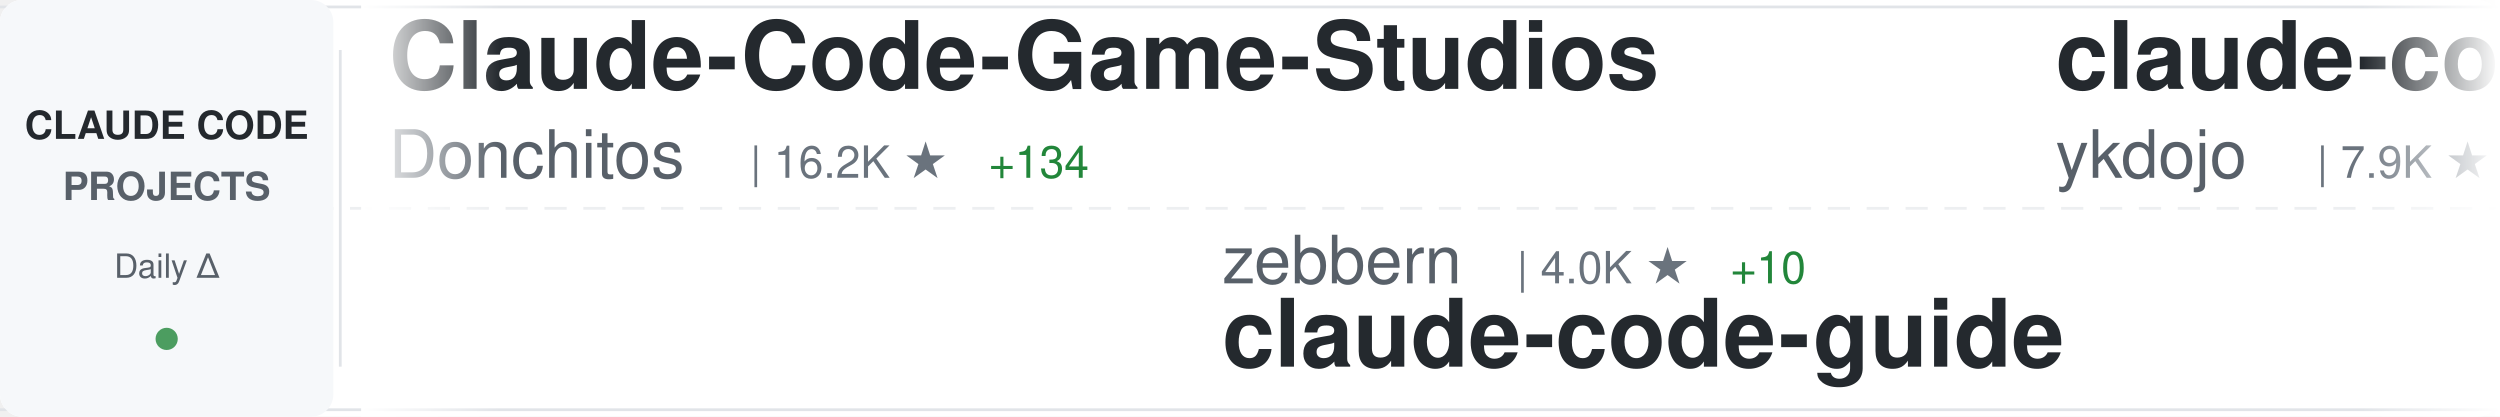
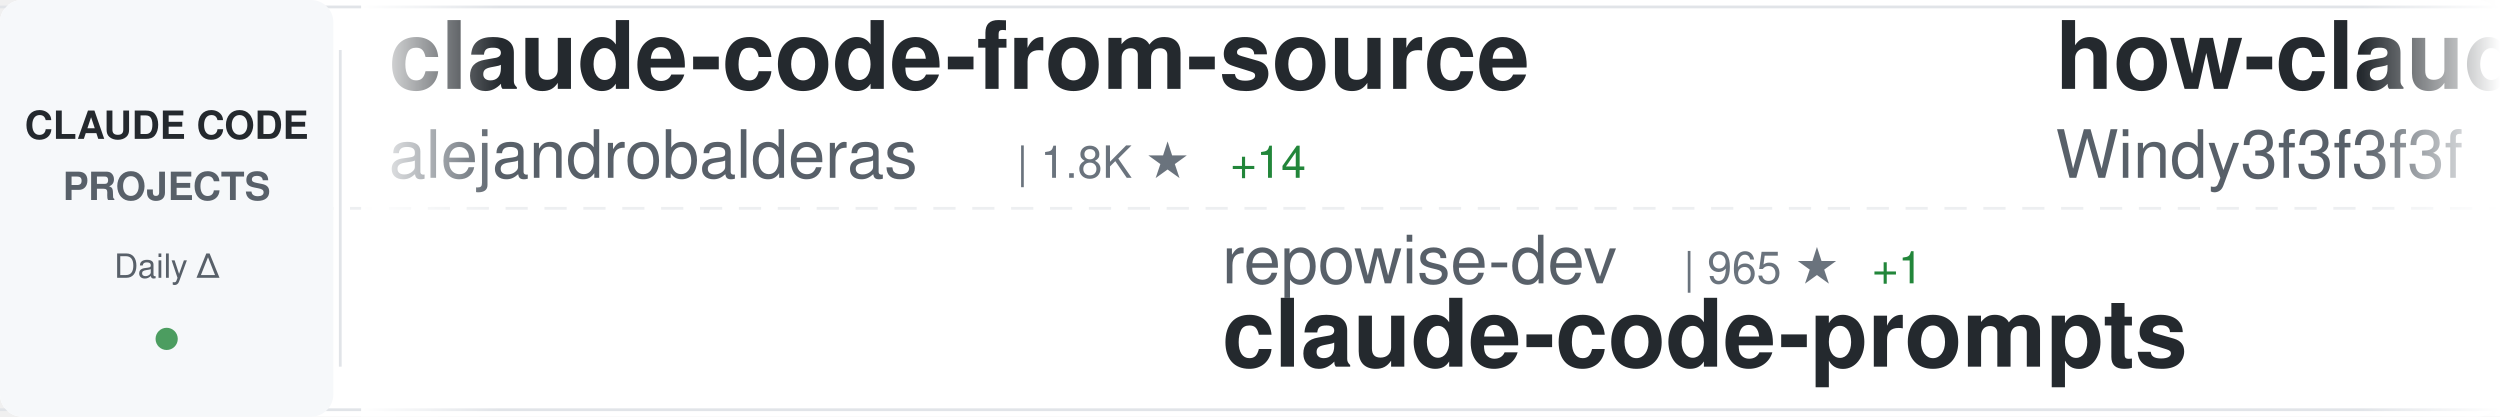
<svg xmlns="http://www.w3.org/2000/svg" width="900" height="150">
  <defs>
    <linearGradient id="awesomeLeftFade" x1="0%" y1="0%" x2="100%" y2="0%">
      <stop offset="0%" style="stop-color:#ffffff;stop-opacity:1" />
      <stop offset="100%" style="stop-color:#ffffff;stop-opacity:0" />
    </linearGradient>
    <linearGradient id="awesomeRightFade" x1="0%" y1="0%" x2="100%" y2="0%">
      <stop offset="0%" style="stop-color:#ffffff;stop-opacity:0" />
      <stop offset="100%" style="stop-color:#ffffff;stop-opacity:1" />
    </linearGradient>
  </defs>
  <rect width="900" height="150" fill="#ffffff" rx="8" />
  <rect x="0" y="2" width="900" height="1" fill="#e1e4e8" />
  <rect x="0" y="147" width="900" height="1" fill="#e1e4e8" />
  <line x1="0" y1="75" x2="900" y2="75" stroke="#e1e4e8" stroke-width="1" stroke-dasharray="8 6" opacity="0.6" />
  <rect x="0" y="0" width="120" height="150" fill="#f6f8fa" rx="8" />
  <text x="60" y="50" font-family="-apple-system, BlinkMacSystemFont, 'Segoe UI', Helvetica, Arial, sans-serif" font-size="14" font-weight="600" fill="#24292e" text-anchor="middle">CLAUDE CODE</text>
  <text x="60" y="72" font-family="-apple-system, BlinkMacSystemFont, 'Segoe UI', Helvetica, Arial, sans-serif" font-size="14" font-weight="600" fill="#586069" text-anchor="middle">PROJECTS</text>
  <text x="60" y="100" font-family="-apple-system, BlinkMacSystemFont, 'Segoe UI', Helvetica, Arial, sans-serif" font-size="12" font-weight="500" fill="#586069" text-anchor="middle">Daily Δ</text>
  <circle cx="60" cy="122" r="4" fill="#22863a" opacity="0.8" />
  <rect x="122" y="18" width="1" height="114" fill="#e1e4e8" />
  <clipPath id="awesomeTickerClip">
    <rect x="130" y="0" width="770" height="150" />
  </clipPath>
  <g clip-path="url(#awesomeTickerClip)">
    <g id="awesomeTickerItems">
      <animateTransform attributeName="transform" attributeType="XML" type="translate" from="0 0" to="-3000 0" dur="54s" repeatCount="indefinite" />
      <g transform="translate(0, 0)">
-         <text x="140" y="32" font-family="-apple-system, BlinkMacSystemFont, 'Segoe UI', Helvetica, Arial, sans-serif" font-size="34" font-weight="600" fill="#24292e">Claude-Code-Game-Studios</text>
-         <text x="140" y="64" font-family="-apple-system, BlinkMacSystemFont, 'Segoe UI', Helvetica, Arial, sans-serif" font-size="24" font-weight="400" fill="#586069">Donchitos</text>
-         <text x="270" y="64" font-family="-apple-system, BlinkMacSystemFont, 'Segoe UI', Helvetica, Arial, sans-serif" font-size="16" font-weight="500" fill="#6a737d">| 16.2K ★</text>
-         <text x="356" y="64" font-family="-apple-system, BlinkMacSystemFont, 'Segoe UI', Helvetica, Arial, sans-serif" font-size="16" font-weight="500" fill="#22863a"> +134</text>
+         <text x="140" y="32" font-family="-apple-system, BlinkMacSystemFont, 'Segoe UI', Helvetica, Arial, sans-serif" font-size="34" font-weight="600" fill="#24292e">claude-code-from-source</text>
+         <text x="140" y="64" font-family="-apple-system, BlinkMacSystemFont, 'Segoe UI', Helvetica, Arial, sans-serif" font-size="24" font-weight="400" fill="#586069">alejandrobalderas</text>
+         <text x="366" y="64" font-family="-apple-system, BlinkMacSystemFont, 'Segoe UI', Helvetica, Arial, sans-serif" font-size="16" font-weight="500" fill="#6a737d">| 1.8K ★</text>
+         <text x="443" y="64" font-family="-apple-system, BlinkMacSystemFont, 'Segoe UI', Helvetica, Arial, sans-serif" font-size="16" font-weight="500" fill="#22863a"> +14</text>
      </g>
      <g transform="translate(300, 0)">
-         <text x="140" y="102" font-family="-apple-system, BlinkMacSystemFont, 'Segoe UI', Helvetica, Arial, sans-serif" font-size="24" font-weight="400" fill="#586069">zebbern</text>
-         <text x="246" y="102" font-family="-apple-system, BlinkMacSystemFont, 'Segoe UI', Helvetica, Arial, sans-serif" font-size="16" font-weight="500" fill="#6a737d">| 4.0K ★</text>
-         <text x="323" y="102" font-family="-apple-system, BlinkMacSystemFont, 'Segoe UI', Helvetica, Arial, sans-serif" font-size="16" font-weight="500" fill="#22863a"> +10</text>
-         <text x="140" y="132" font-family="-apple-system, BlinkMacSystemFont, 'Segoe UI', Helvetica, Arial, sans-serif" font-size="34" font-weight="600" fill="#24292e">claude-code-guide</text>
+         <text x="140" y="102" font-family="-apple-system, BlinkMacSystemFont, 'Segoe UI', Helvetica, Arial, sans-serif" font-size="24" font-weight="400" fill="#586069">repowise-dev</text>
+         <text x="306" y="102" font-family="-apple-system, BlinkMacSystemFont, 'Segoe UI', Helvetica, Arial, sans-serif" font-size="16" font-weight="500" fill="#6a737d">| 965 ★</text>
+         <text x="374" y="102" font-family="-apple-system, BlinkMacSystemFont, 'Segoe UI', Helvetica, Arial, sans-serif" font-size="16" font-weight="500" fill="#22863a"> +1</text>
+         <text x="140" y="132" font-family="-apple-system, BlinkMacSystemFont, 'Segoe UI', Helvetica, Arial, sans-serif" font-size="34" font-weight="600" fill="#24292e">claude-code-prompts</text>
      </g>
      <g transform="translate(600, 0)">
-         <text x="140" y="32" font-family="-apple-system, BlinkMacSystemFont, 'Segoe UI', Helvetica, Arial, sans-serif" font-size="34" font-weight="600" fill="#24292e">claude-code-tips</text>
-         <text x="140" y="64" font-family="-apple-system, BlinkMacSystemFont, 'Segoe UI', Helvetica, Arial, sans-serif" font-size="24" font-weight="400" fill="#586069">ykdojo</text>
-         <text x="234" y="64" font-family="-apple-system, BlinkMacSystemFont, 'Segoe UI', Helvetica, Arial, sans-serif" font-size="16" font-weight="500" fill="#6a737d">| 7.9K ★</text>
-         <text x="311" y="64" font-family="-apple-system, BlinkMacSystemFont, 'Segoe UI', Helvetica, Arial, sans-serif" font-size="16" font-weight="500" fill="#22863a"> +20</text>
+         <text x="140" y="32" font-family="-apple-system, BlinkMacSystemFont, 'Segoe UI', Helvetica, Arial, sans-serif" font-size="34" font-weight="600" fill="#24292e">how-claude-code-works</text>
+         <text x="140" y="64" font-family="-apple-system, BlinkMacSystemFont, 'Segoe UI', Helvetica, Arial, sans-serif" font-size="24" font-weight="400" fill="#586069">Windy3f3f3f3f</text>
+         <text x="318" y="64" font-family="-apple-system, BlinkMacSystemFont, 'Segoe UI', Helvetica, Arial, sans-serif" font-size="16" font-weight="500" fill="#6a737d">| 2.0K ★</text>
+         <text x="395" y="64" font-family="-apple-system, BlinkMacSystemFont, 'Segoe UI', Helvetica, Arial, sans-serif" font-size="16" font-weight="500" fill="#22863a"> +5</text>
      </g>
      <g transform="translate(900, 0)">
-         <text x="140" y="102" font-family="-apple-system, BlinkMacSystemFont, 'Segoe UI', Helvetica, Arial, sans-serif" font-size="24" font-weight="400" fill="#586069">ding113</text>
-         <text x="246" y="102" font-family="-apple-system, BlinkMacSystemFont, 'Segoe UI', Helvetica, Arial, sans-serif" font-size="16" font-weight="500" fill="#6a737d">| 2.7K ★</text>
-         <text x="323" y="102" font-family="-apple-system, BlinkMacSystemFont, 'Segoe UI', Helvetica, Arial, sans-serif" font-size="16" font-weight="500" fill="#22863a"> +17</text>
-         <text x="140" y="132" font-family="-apple-system, BlinkMacSystemFont, 'Segoe UI', Helvetica, Arial, sans-serif" font-size="34" font-weight="600" fill="#24292e">claude-code-hub</text>
+         <text x="140" y="102" font-family="-apple-system, BlinkMacSystemFont, 'Segoe UI', Helvetica, Arial, sans-serif" font-size="24" font-weight="400" fill="#586069">Maciek-roboblog</text>
+         <text x="342" y="102" font-family="-apple-system, BlinkMacSystemFont, 'Segoe UI', Helvetica, Arial, sans-serif" font-size="16" font-weight="500" fill="#6a737d">| 7.8K ★</text>
+         <text x="419" y="102" font-family="-apple-system, BlinkMacSystemFont, 'Segoe UI', Helvetica, Arial, sans-serif" font-size="16" font-weight="500" fill="#22863a"> +15</text>
+         <text x="140" y="132" font-family="-apple-system, BlinkMacSystemFont, 'Segoe UI', Helvetica, Arial, sans-serif" font-size="34" font-weight="600" fill="#24292e">Claude-Code-Usage-Monito...</text>
      </g>
      <g transform="translate(1200, 0)">
-         <text x="140" y="32" font-family="-apple-system, BlinkMacSystemFont, 'Segoe UI', Helvetica, Arial, sans-serif" font-size="34" font-weight="600" fill="#24292e">claude-code-webui</text>
-         <text x="140" y="64" font-family="-apple-system, BlinkMacSystemFont, 'Segoe UI', Helvetica, Arial, sans-serif" font-size="24" font-weight="400" fill="#586069">sugyan</text>
-         <text x="234" y="64" font-family="-apple-system, BlinkMacSystemFont, 'Segoe UI', Helvetica, Arial, sans-serif" font-size="16" font-weight="500" fill="#6a737d">| 1.1K ★</text>
-         <text x="311" y="64" font-family="-apple-system, BlinkMacSystemFont, 'Segoe UI', Helvetica, Arial, sans-serif" font-size="16" font-weight="500" fill="#22863a"> +3</text>
+         <text x="140" y="32" font-family="-apple-system, BlinkMacSystemFont, 'Segoe UI', Helvetica, Arial, sans-serif" font-size="34" font-weight="600" fill="#24292e">claude-code</text>
+         <text x="140" y="64" font-family="-apple-system, BlinkMacSystemFont, 'Segoe UI', Helvetica, Arial, sans-serif" font-size="24" font-weight="400" fill="#586069">chiragjoshi12</text>
+         <text x="318" y="64" font-family="-apple-system, BlinkMacSystemFont, 'Segoe UI', Helvetica, Arial, sans-serif" font-size="16" font-weight="500" fill="#6a737d">| 195 ★</text>
+         <text x="386" y="64" font-family="-apple-system, BlinkMacSystemFont, 'Segoe UI', Helvetica, Arial, sans-serif" font-size="16" font-weight="500" fill="#22863a"> +1</text>
      </g>
      <g transform="translate(1500, 0)">
-         <text x="140" y="102" font-family="-apple-system, BlinkMacSystemFont, 'Segoe UI', Helvetica, Arial, sans-serif" font-size="24" font-weight="400" fill="#586069">Hyper66666</text>
-         <text x="282" y="102" font-family="-apple-system, BlinkMacSystemFont, 'Segoe UI', Helvetica, Arial, sans-serif" font-size="16" font-weight="500" fill="#6a737d">| 213 ★</text>
-         <text x="350" y="102" font-family="-apple-system, BlinkMacSystemFont, 'Segoe UI', Helvetica, Arial, sans-serif" font-size="16" font-weight="500" fill="#22863a"> +1</text>
-         <text x="140" y="132" font-family="-apple-system, BlinkMacSystemFont, 'Segoe UI', Helvetica, Arial, sans-serif" font-size="34" font-weight="600" fill="#24292e">claude-code-sourcemap</text>
+         <text x="140" y="102" font-family="-apple-system, BlinkMacSystemFont, 'Segoe UI', Helvetica, Arial, sans-serif" font-size="24" font-weight="400" fill="#586069">kodu-ai</text>
+         <text x="246" y="102" font-family="-apple-system, BlinkMacSystemFont, 'Segoe UI', Helvetica, Arial, sans-serif" font-size="16" font-weight="500" fill="#6a737d">| 5.3K ★</text>
+         <text x="140" y="132" font-family="-apple-system, BlinkMacSystemFont, 'Segoe UI', Helvetica, Arial, sans-serif" font-size="34" font-weight="600" fill="#24292e">claude-coder</text>
      </g>
      <g transform="translate(1800, 0)">
-         <text x="140" y="32" font-family="-apple-system, BlinkMacSystemFont, 'Segoe UI', Helvetica, Arial, sans-serif" font-size="34" font-weight="600" fill="#24292e">claude-task-master</text>
-         <text x="140" y="64" font-family="-apple-system, BlinkMacSystemFont, 'Segoe UI', Helvetica, Arial, sans-serif" font-size="24" font-weight="400" fill="#586069">eyaltoledano</text>
-         <text x="306" y="64" font-family="-apple-system, BlinkMacSystemFont, 'Segoe UI', Helvetica, Arial, sans-serif" font-size="16" font-weight="500" fill="#6a737d">| 26.8K ★</text>
-         <text x="392" y="64" font-family="-apple-system, BlinkMacSystemFont, 'Segoe UI', Helvetica, Arial, sans-serif" font-size="16" font-weight="500" fill="#22863a"> +21</text>
+         <text x="140" y="32" font-family="-apple-system, BlinkMacSystemFont, 'Segoe UI', Helvetica, Arial, sans-serif" font-size="34" font-weight="600" fill="#24292e">sc-claude-code-files</text>
+         <text x="140" y="64" font-family="-apple-system, BlinkMacSystemFont, 'Segoe UI', Helvetica, Arial, sans-serif" font-size="24" font-weight="400" fill="#586069">https-deeplearning-ai</text>
+         <text x="414" y="64" font-family="-apple-system, BlinkMacSystemFont, 'Segoe UI', Helvetica, Arial, sans-serif" font-size="16" font-weight="500" fill="#6a737d">| 496 ★</text>
      </g>
      <g transform="translate(2100, 0)">
-         <text x="140" y="102" font-family="-apple-system, BlinkMacSystemFont, 'Segoe UI', Helvetica, Arial, sans-serif" font-size="24" font-weight="400" fill="#586069">hangsman</text>
-         <text x="258" y="102" font-family="-apple-system, BlinkMacSystemFont, 'Segoe UI', Helvetica, Arial, sans-serif" font-size="16" font-weight="500" fill="#6a737d">| 761 ★</text>
-         <text x="326" y="102" font-family="-apple-system, BlinkMacSystemFont, 'Segoe UI', Helvetica, Arial, sans-serif" font-size="16" font-weight="500" fill="#22863a"> +1</text>
-         <text x="140" y="132" font-family="-apple-system, BlinkMacSystemFont, 'Segoe UI', Helvetica, Arial, sans-serif" font-size="34" font-weight="600" fill="#24292e">claude-code-source</text>
+         <text x="140" y="102" font-family="-apple-system, BlinkMacSystemFont, 'Segoe UI', Helvetica, Arial, sans-serif" font-size="24" font-weight="400" fill="#586069">Yuyz0112</text>
+         <text x="258" y="102" font-family="-apple-system, BlinkMacSystemFont, 'Segoe UI', Helvetica, Arial, sans-serif" font-size="16" font-weight="500" fill="#6a737d">| 2.4K ★</text>
+         <text x="335" y="102" font-family="-apple-system, BlinkMacSystemFont, 'Segoe UI', Helvetica, Arial, sans-serif" font-size="16" font-weight="500" fill="#22863a"> +1</text>
+         <text x="140" y="132" font-family="-apple-system, BlinkMacSystemFont, 'Segoe UI', Helvetica, Arial, sans-serif" font-size="34" font-weight="600" fill="#24292e">claude-code-reverse</text>
      </g>
      <g transform="translate(2400, 0)">
-         <text x="140" y="32" font-family="-apple-system, BlinkMacSystemFont, 'Segoe UI', Helvetica, Arial, sans-serif" font-size="34" font-weight="600" fill="#24292e">claude-code-rev</text>
-         <text x="140" y="64" font-family="-apple-system, BlinkMacSystemFont, 'Segoe UI', Helvetica, Arial, sans-serif" font-size="24" font-weight="400" fill="#586069">oboard</text>
-         <text x="234" y="64" font-family="-apple-system, BlinkMacSystemFont, 'Segoe UI', Helvetica, Arial, sans-serif" font-size="16" font-weight="500" fill="#6a737d">| 3.1K ★</text>
-         <text x="311" y="64" font-family="-apple-system, BlinkMacSystemFont, 'Segoe UI', Helvetica, Arial, sans-serif" font-size="16" font-weight="500" fill="#22863a"> +7</text>
+         <text x="140" y="32" font-family="-apple-system, BlinkMacSystemFont, 'Segoe UI', Helvetica, Arial, sans-serif" font-size="34" font-weight="600" fill="#24292e">claude-code-source-code</text>
+         <text x="140" y="64" font-family="-apple-system, BlinkMacSystemFont, 'Segoe UI', Helvetica, Arial, sans-serif" font-size="24" font-weight="400" fill="#586069">777genius</text>
+         <text x="270" y="64" font-family="-apple-system, BlinkMacSystemFont, 'Segoe UI', Helvetica, Arial, sans-serif" font-size="16" font-weight="500" fill="#6a737d">| 897 ★</text>
      </g>
      <g transform="translate(2700, 0)">
-         <text x="140" y="102" font-family="-apple-system, BlinkMacSystemFont, 'Segoe UI', Helvetica, Arial, sans-serif" font-size="24" font-weight="400" fill="#586069">affaan-m</text>
-         <text x="258" y="102" font-family="-apple-system, BlinkMacSystemFont, 'Segoe UI', Helvetica, Arial, sans-serif" font-size="16" font-weight="500" fill="#6a737d">| 167.1K ★</text>
-         <text x="353" y="102" font-family="-apple-system, BlinkMacSystemFont, 'Segoe UI', Helvetica, Arial, sans-serif" font-size="16" font-weight="500" fill="#22863a"> +694</text>
-         <text x="140" y="132" font-family="-apple-system, BlinkMacSystemFont, 'Segoe UI', Helvetica, Arial, sans-serif" font-size="34" font-weight="600" fill="#24292e">everything-claude-code</text>
+         <text x="140" y="102" font-family="-apple-system, BlinkMacSystemFont, 'Segoe UI', Helvetica, Arial, sans-serif" font-size="24" font-weight="400" fill="#586069">router-for-me</text>
+         <text x="318" y="102" font-family="-apple-system, BlinkMacSystemFont, 'Segoe UI', Helvetica, Arial, sans-serif" font-size="16" font-weight="500" fill="#6a737d">| 28.8K ★</text>
+         <text x="404" y="102" font-family="-apple-system, BlinkMacSystemFont, 'Segoe UI', Helvetica, Arial, sans-serif" font-size="16" font-weight="500" fill="#22863a"> +192</text>
+         <text x="140" y="132" font-family="-apple-system, BlinkMacSystemFont, 'Segoe UI', Helvetica, Arial, sans-serif" font-size="34" font-weight="600" fill="#24292e">CLIProxyAPI</text>
      </g>
      <g transform="translate(3000, 0)">
-         <text x="140" y="32" font-family="-apple-system, BlinkMacSystemFont, 'Segoe UI', Helvetica, Arial, sans-serif" font-size="34" font-weight="600" fill="#24292e">Claude-Code-Game-Studios</text>
-         <text x="140" y="64" font-family="-apple-system, BlinkMacSystemFont, 'Segoe UI', Helvetica, Arial, sans-serif" font-size="24" font-weight="400" fill="#586069">Donchitos</text>
-         <text x="270" y="64" font-family="-apple-system, BlinkMacSystemFont, 'Segoe UI', Helvetica, Arial, sans-serif" font-size="16" font-weight="500" fill="#6a737d">| 16.2K ★</text>
-         <text x="356" y="64" font-family="-apple-system, BlinkMacSystemFont, 'Segoe UI', Helvetica, Arial, sans-serif" font-size="16" font-weight="500" fill="#22863a"> +134</text>
+         <text x="140" y="32" font-family="-apple-system, BlinkMacSystemFont, 'Segoe UI', Helvetica, Arial, sans-serif" font-size="34" font-weight="600" fill="#24292e">claude-code-from-source</text>
+         <text x="140" y="64" font-family="-apple-system, BlinkMacSystemFont, 'Segoe UI', Helvetica, Arial, sans-serif" font-size="24" font-weight="400" fill="#586069">alejandrobalderas</text>
+         <text x="366" y="64" font-family="-apple-system, BlinkMacSystemFont, 'Segoe UI', Helvetica, Arial, sans-serif" font-size="16" font-weight="500" fill="#6a737d">| 1.8K ★</text>
+         <text x="443" y="64" font-family="-apple-system, BlinkMacSystemFont, 'Segoe UI', Helvetica, Arial, sans-serif" font-size="16" font-weight="500" fill="#22863a"> +14</text>
      </g>
      <g transform="translate(3300, 0)">
-         <text x="140" y="102" font-family="-apple-system, BlinkMacSystemFont, 'Segoe UI', Helvetica, Arial, sans-serif" font-size="24" font-weight="400" fill="#586069">zebbern</text>
-         <text x="246" y="102" font-family="-apple-system, BlinkMacSystemFont, 'Segoe UI', Helvetica, Arial, sans-serif" font-size="16" font-weight="500" fill="#6a737d">| 4.0K ★</text>
-         <text x="323" y="102" font-family="-apple-system, BlinkMacSystemFont, 'Segoe UI', Helvetica, Arial, sans-serif" font-size="16" font-weight="500" fill="#22863a"> +10</text>
-         <text x="140" y="132" font-family="-apple-system, BlinkMacSystemFont, 'Segoe UI', Helvetica, Arial, sans-serif" font-size="34" font-weight="600" fill="#24292e">claude-code-guide</text>
+         <text x="140" y="102" font-family="-apple-system, BlinkMacSystemFont, 'Segoe UI', Helvetica, Arial, sans-serif" font-size="24" font-weight="400" fill="#586069">repowise-dev</text>
+         <text x="306" y="102" font-family="-apple-system, BlinkMacSystemFont, 'Segoe UI', Helvetica, Arial, sans-serif" font-size="16" font-weight="500" fill="#6a737d">| 965 ★</text>
+         <text x="374" y="102" font-family="-apple-system, BlinkMacSystemFont, 'Segoe UI', Helvetica, Arial, sans-serif" font-size="16" font-weight="500" fill="#22863a"> +1</text>
+         <text x="140" y="132" font-family="-apple-system, BlinkMacSystemFont, 'Segoe UI', Helvetica, Arial, sans-serif" font-size="34" font-weight="600" fill="#24292e">claude-code-prompts</text>
      </g>
      <g transform="translate(3600, 0)">
-         <text x="140" y="32" font-family="-apple-system, BlinkMacSystemFont, 'Segoe UI', Helvetica, Arial, sans-serif" font-size="34" font-weight="600" fill="#24292e">claude-code-tips</text>
-         <text x="140" y="64" font-family="-apple-system, BlinkMacSystemFont, 'Segoe UI', Helvetica, Arial, sans-serif" font-size="24" font-weight="400" fill="#586069">ykdojo</text>
-         <text x="234" y="64" font-family="-apple-system, BlinkMacSystemFont, 'Segoe UI', Helvetica, Arial, sans-serif" font-size="16" font-weight="500" fill="#6a737d">| 7.9K ★</text>
-         <text x="311" y="64" font-family="-apple-system, BlinkMacSystemFont, 'Segoe UI', Helvetica, Arial, sans-serif" font-size="16" font-weight="500" fill="#22863a"> +20</text>
+         <text x="140" y="32" font-family="-apple-system, BlinkMacSystemFont, 'Segoe UI', Helvetica, Arial, sans-serif" font-size="34" font-weight="600" fill="#24292e">how-claude-code-works</text>
+         <text x="140" y="64" font-family="-apple-system, BlinkMacSystemFont, 'Segoe UI', Helvetica, Arial, sans-serif" font-size="24" font-weight="400" fill="#586069">Windy3f3f3f3f</text>
+         <text x="318" y="64" font-family="-apple-system, BlinkMacSystemFont, 'Segoe UI', Helvetica, Arial, sans-serif" font-size="16" font-weight="500" fill="#6a737d">| 2.0K ★</text>
+         <text x="395" y="64" font-family="-apple-system, BlinkMacSystemFont, 'Segoe UI', Helvetica, Arial, sans-serif" font-size="16" font-weight="500" fill="#22863a"> +5</text>
      </g>
      <g transform="translate(3900, 0)">
-         <text x="140" y="102" font-family="-apple-system, BlinkMacSystemFont, 'Segoe UI', Helvetica, Arial, sans-serif" font-size="24" font-weight="400" fill="#586069">ding113</text>
-         <text x="246" y="102" font-family="-apple-system, BlinkMacSystemFont, 'Segoe UI', Helvetica, Arial, sans-serif" font-size="16" font-weight="500" fill="#6a737d">| 2.7K ★</text>
-         <text x="323" y="102" font-family="-apple-system, BlinkMacSystemFont, 'Segoe UI', Helvetica, Arial, sans-serif" font-size="16" font-weight="500" fill="#22863a"> +17</text>
-         <text x="140" y="132" font-family="-apple-system, BlinkMacSystemFont, 'Segoe UI', Helvetica, Arial, sans-serif" font-size="34" font-weight="600" fill="#24292e">claude-code-hub</text>
+         <text x="140" y="102" font-family="-apple-system, BlinkMacSystemFont, 'Segoe UI', Helvetica, Arial, sans-serif" font-size="24" font-weight="400" fill="#586069">Maciek-roboblog</text>
+         <text x="342" y="102" font-family="-apple-system, BlinkMacSystemFont, 'Segoe UI', Helvetica, Arial, sans-serif" font-size="16" font-weight="500" fill="#6a737d">| 7.8K ★</text>
+         <text x="419" y="102" font-family="-apple-system, BlinkMacSystemFont, 'Segoe UI', Helvetica, Arial, sans-serif" font-size="16" font-weight="500" fill="#22863a"> +15</text>
+         <text x="140" y="132" font-family="-apple-system, BlinkMacSystemFont, 'Segoe UI', Helvetica, Arial, sans-serif" font-size="34" font-weight="600" fill="#24292e">Claude-Code-Usage-Monito...</text>
      </g>
    </g>
  </g>
  <rect x="130" y="0" width="50" height="150" fill="url(#awesomeLeftFade)" />
  <rect x="850" y="0" width="50" height="150" fill="url(#awesomeRightFade)" />
</svg>
